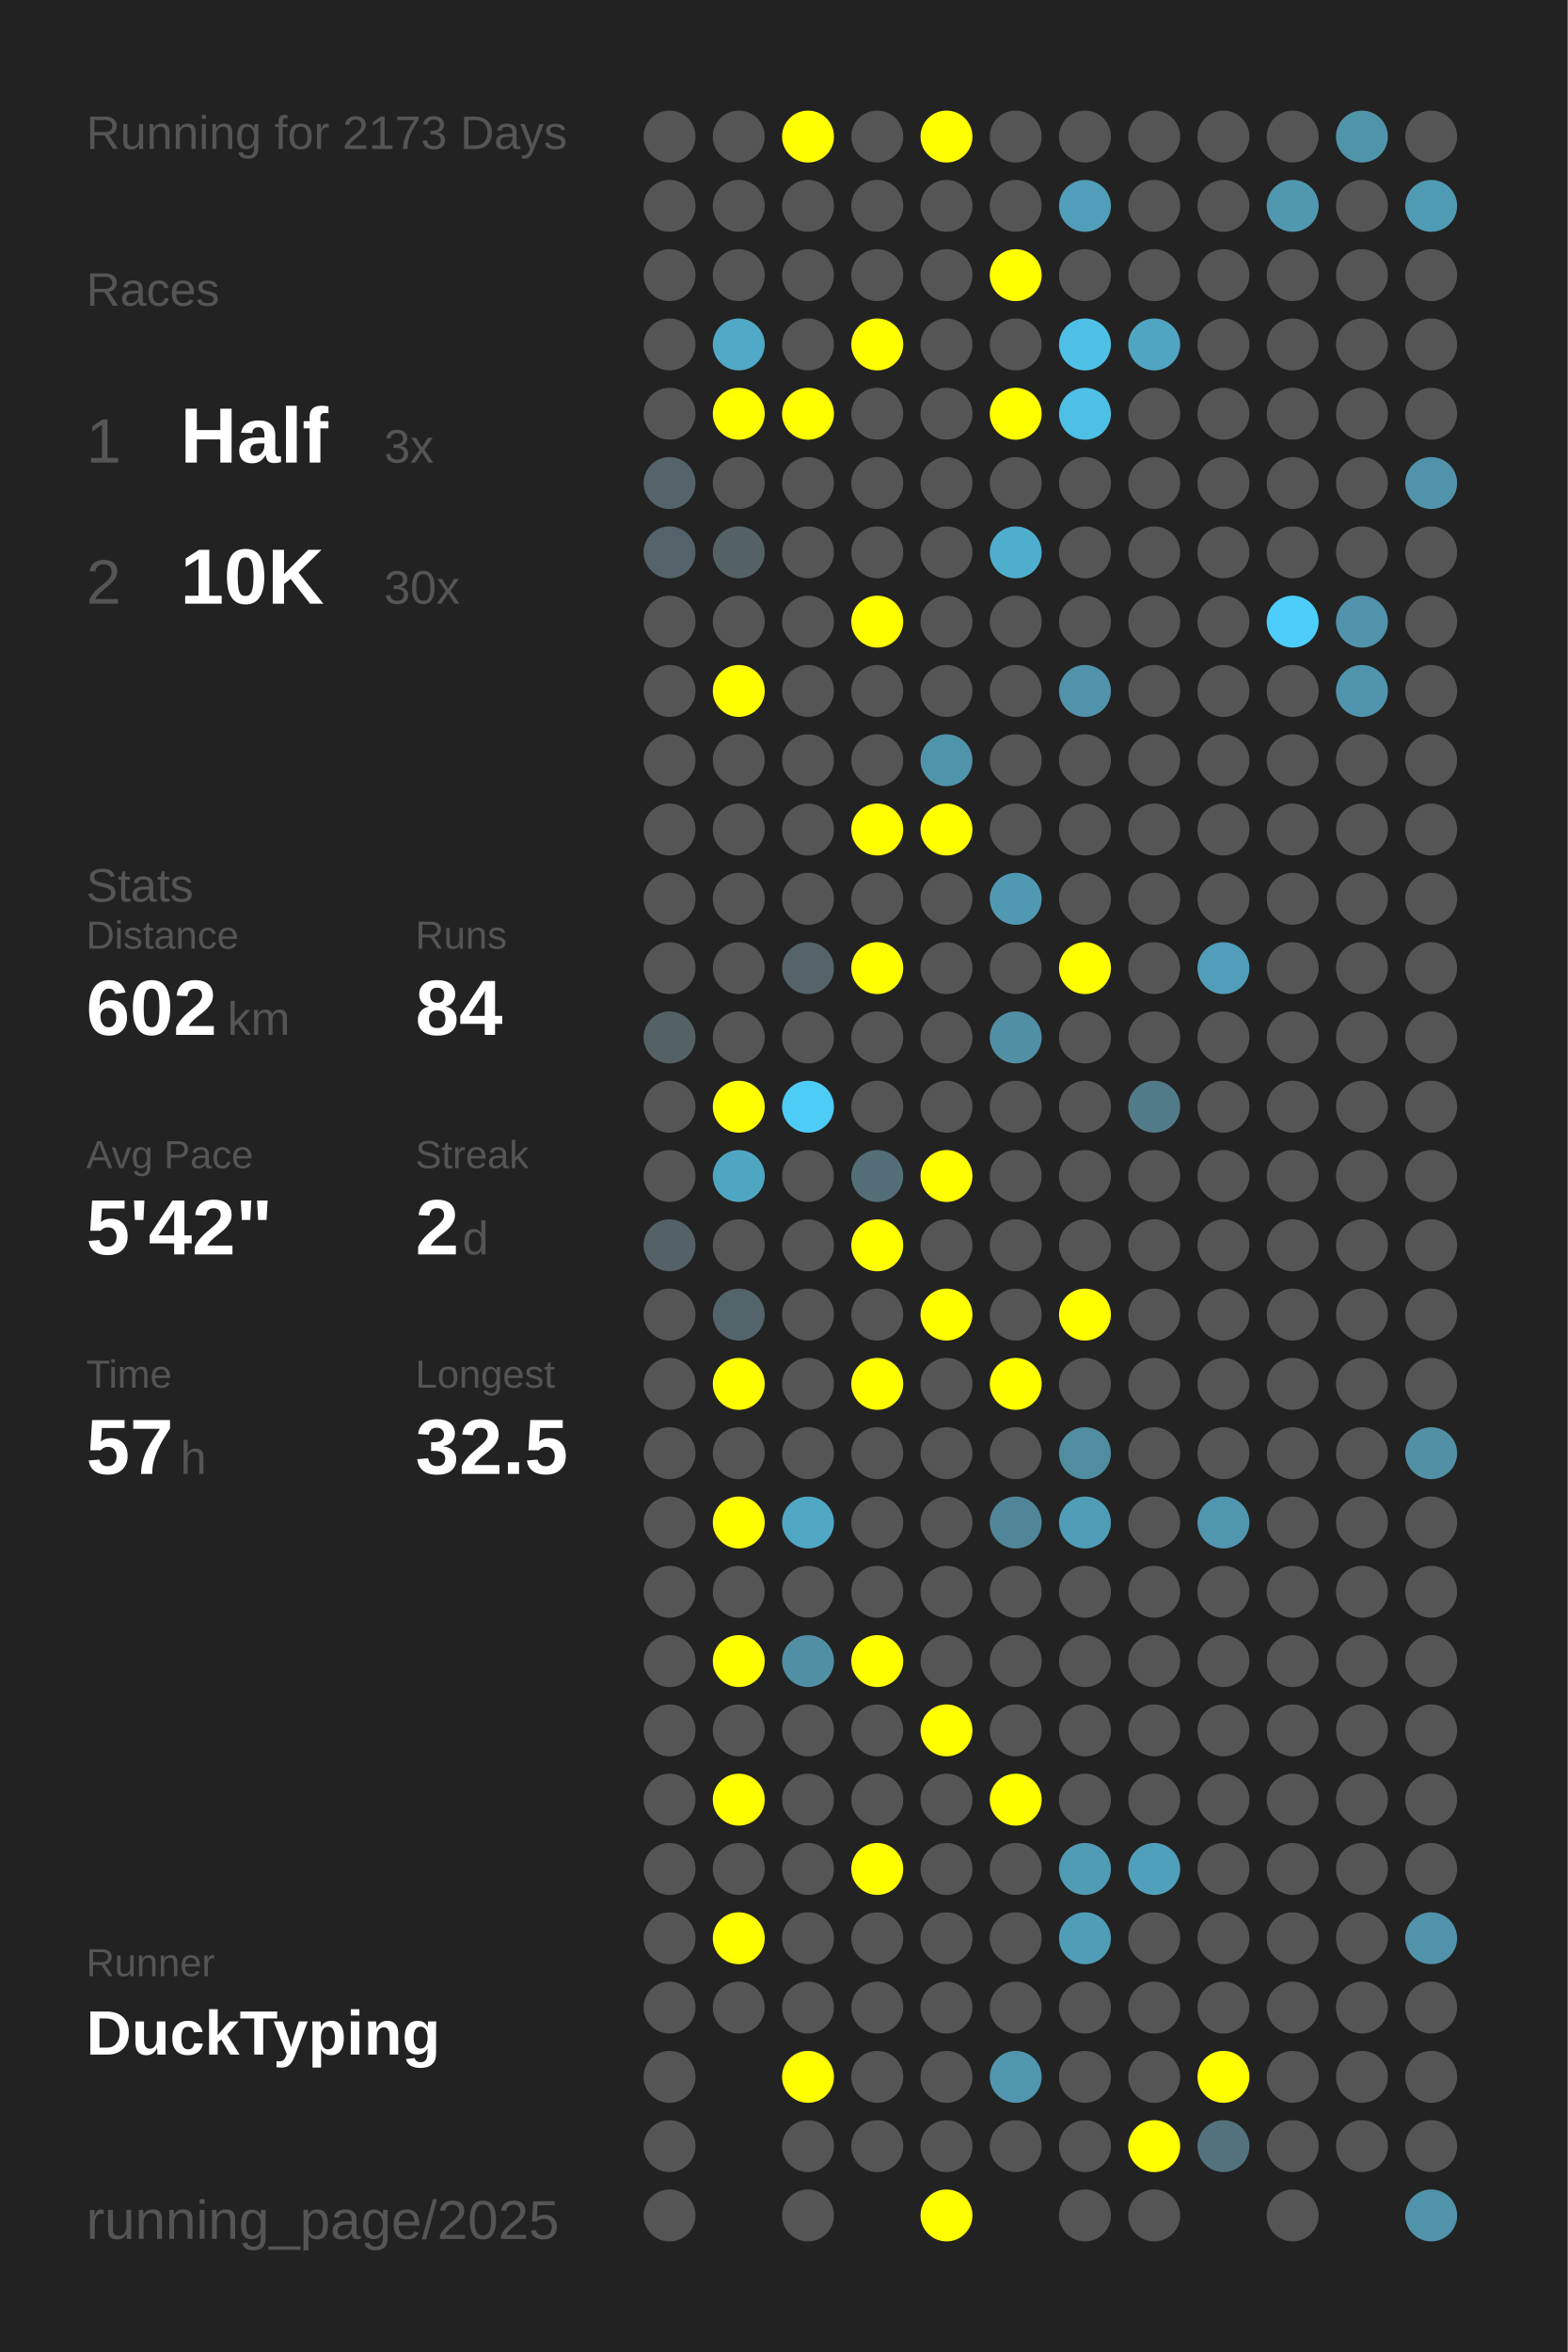
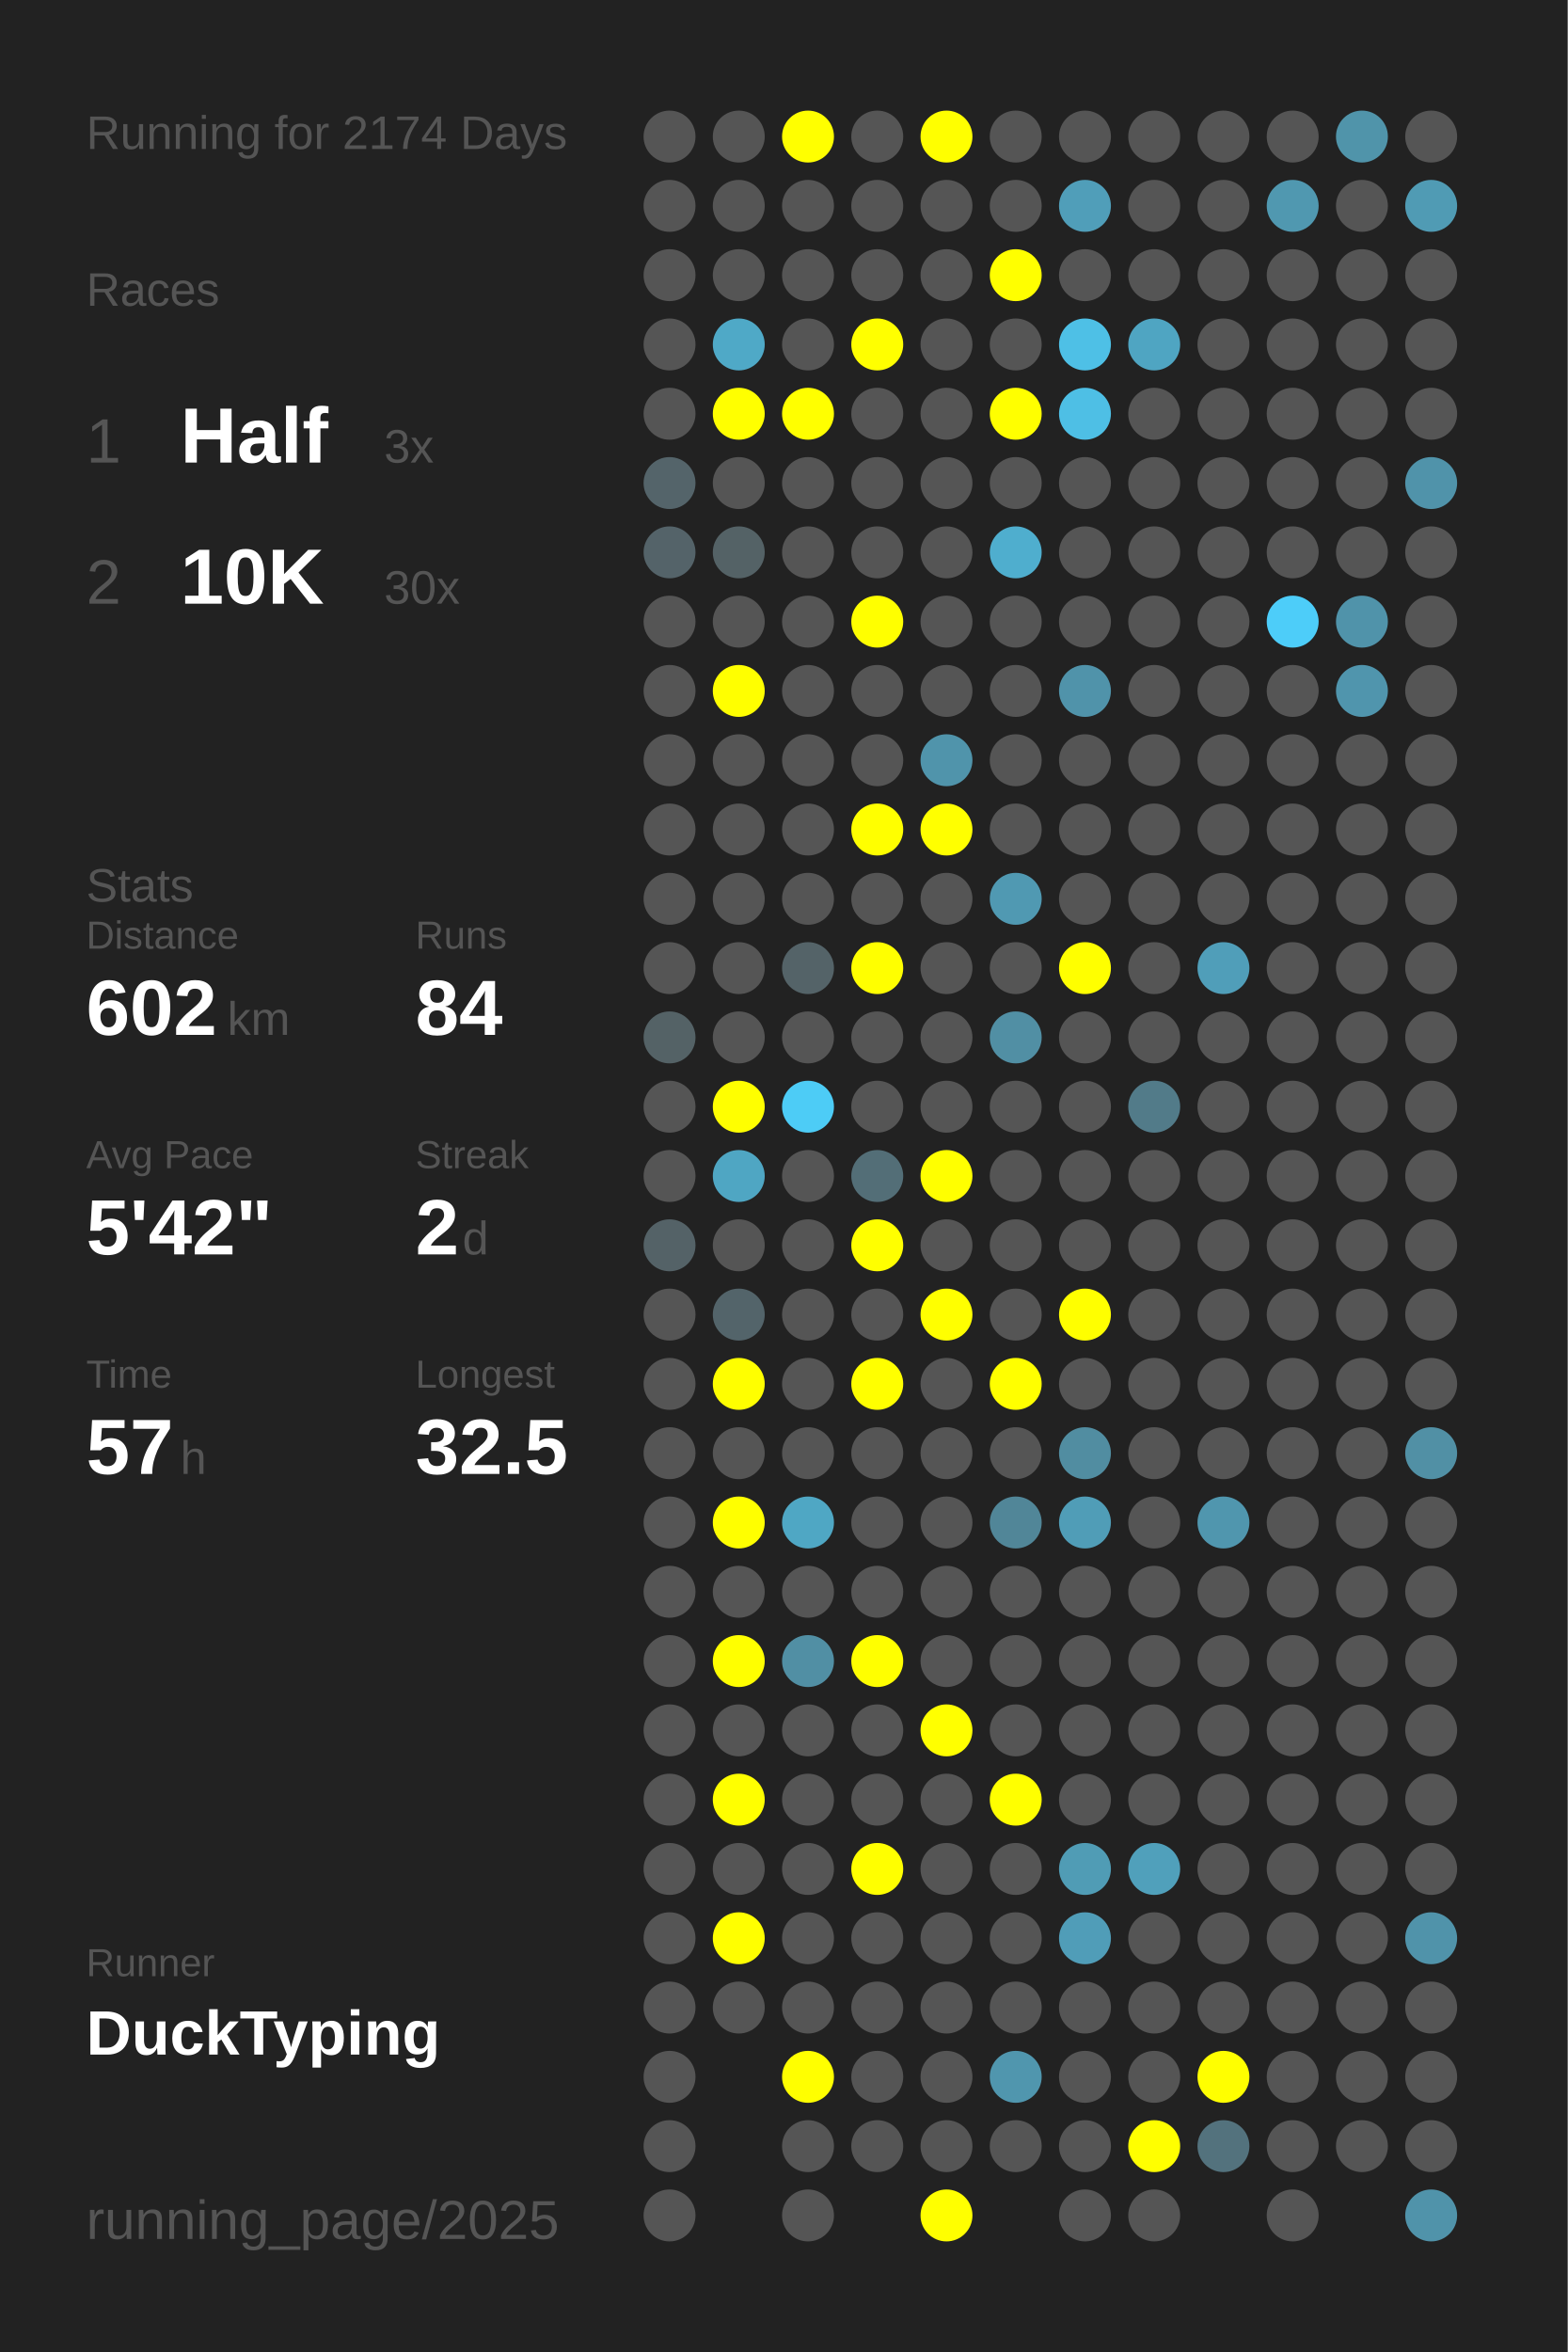
<svg xmlns="http://www.w3.org/2000/svg" baseProfile="full" height="300mm" version="1.1" viewBox="0,0,200,300" width="200mm">
  <defs />
  <rect fill="#222222" height="300" width="200" x="0" y="0" />
-   <text fill="#555555" style="font-size:6px; font-family:Arial;" x="11" y="19">Running for 2173 Days</text>
+   <text fill="#555555" style="font-size:6px; font-family:Arial;" x="11" y="19">Running for 2174 Days</text>
  <text fill="#555555" style="font-size:6px; font-family:Arial;" x="11" y="39">Races</text>
  <text fill="#555555" style="font-size:8px; font-family:Arial;" x="11" y="59">1</text>
  <text fill="#FFFFFF" style="font-size:10px; font-family:Arial; font-weight:bold;" x="23" y="59">Half</text>
  <text fill="#555555" style="font-size:6px; font-family:Arial;" x="49" y="59">3x</text>
  <text fill="#555555" style="font-size:8px; font-family:Arial;" x="11" y="77">2</text>
  <text fill="#FFFFFF" style="font-size:10px; font-family:Arial; font-weight:bold;" x="23" y="77">10K</text>
  <text fill="#555555" style="font-size:6px; font-family:Arial;" x="49" y="77">30x</text>
  <text fill="#555555" style="font-size:6px; font-family:Arial;" x="11" y="115">Stats</text>
  <text fill="#555555" style="font-size:5px; font-family:Arial;" x="11" y="121">Distance</text>
  <text fill="#FFFFFF" style="font-size:10px; font-family:Arial; font-weight:bold;" x="11" y="132">602</text>
  <text fill="#555555" style="font-size:6px; font-family:Arial;" x="29" y="132">km</text>
  <text fill="#555555" style="font-size:5px; font-family:Arial;" x="53" y="121">Runs</text>
  <text fill="#FFFFFF" style="font-size:10px; font-family:Arial; font-weight:bold;" x="53" y="132">84</text>
  <text fill="#555555" style="font-size:5px; font-family:Arial;" x="11" y="149">Avg Pace</text>
  <text fill="#FFFFFF" style="font-size:10px; font-family:Arial; font-weight:bold;" x="11" y="160">5'42"</text>
  <text fill="#555555" style="font-size:5px; font-family:Arial;" x="53" y="149">Streak</text>
  <text fill="#FFFFFF" style="font-size:10px; font-family:Arial; font-weight:bold;" x="53" y="160">2</text>
  <text fill="#555555" style="font-size:6px; font-family:Arial;" x="59" y="160">d</text>
  <text fill="#555555" style="font-size:5px; font-family:Arial;" x="11" y="177">Time</text>
  <text fill="#FFFFFF" style="font-size:10px; font-family:Arial; font-weight:bold;" x="11" y="188">57</text>
  <text fill="#555555" style="font-size:6px; font-family:Arial;" x="23" y="188">h</text>
  <text fill="#555555" style="font-size:5px; font-family:Arial;" x="53" y="177">Longest</text>
  <text fill="#FFFFFF" style="font-size:10px; font-family:Arial; font-weight:bold;" x="53" y="188">32.5</text>
  <text fill="#555555" style="font-size:5px; font-family:Arial;" x="11" y="252.065">Runner</text>
  <text fill="#FFFFFF" style="font-size:8px; font-family:Arial; font-weight:bold;" x="11" y="262.065">DuckTyping</text>
  <text fill="#555555" style="font-size:7px; font-family:Arial;" x="11" y="285.581">running_page/2025</text>
  <circle cx="85.417" cy="17.419" fill="#555555" r="3.312" />
  <circle cx="85.417" cy="26.258" fill="#555555" r="3.312" />
  <circle cx="85.417" cy="35.097" fill="#555555" r="3.312" />
  <circle cx="85.417" cy="43.935" fill="#555555" r="3.312" />
  <circle cx="85.417" cy="52.774" fill="#555555" r="3.312" />
  <circle cx="85.417" cy="61.613" fill="#54646a" r="3.312" />
  <circle cx="85.417" cy="70.452" fill="#546369" r="3.312" />
  <circle cx="85.417" cy="79.29" fill="#555555" r="3.312" />
  <circle cx="85.417" cy="88.129" fill="#555555" r="3.312" />
  <circle cx="85.417" cy="96.968" fill="#555555" r="3.312" />
  <circle cx="85.417" cy="105.806" fill="#555555" r="3.312" />
  <circle cx="85.417" cy="114.645" fill="#555555" r="3.312" />
  <circle cx="85.417" cy="123.484" fill="#555555" r="3.312" />
  <circle cx="85.417" cy="132.323" fill="#546266" r="3.312" />
  <circle cx="85.417" cy="141.161" fill="#555555" r="3.312" />
  <circle cx="85.417" cy="150" fill="#555555" r="3.312" />
  <circle cx="85.417" cy="158.839" fill="#546267" r="3.312" />
  <circle cx="85.417" cy="167.677" fill="#555555" r="3.312" />
  <circle cx="85.417" cy="176.516" fill="#555555" r="3.312" />
  <circle cx="85.417" cy="185.355" fill="#555555" r="3.312" />
  <circle cx="85.417" cy="194.194" fill="#555555" r="3.312" />
  <circle cx="85.417" cy="203.032" fill="#555555" r="3.312" />
  <circle cx="85.417" cy="211.871" fill="#555555" r="3.312" />
  <circle cx="85.417" cy="220.71" fill="#555555" r="3.312" />
  <circle cx="85.417" cy="229.548" fill="#555555" r="3.312" />
  <circle cx="85.417" cy="238.387" fill="#555555" r="3.312" />
  <circle cx="85.417" cy="247.226" fill="#555555" r="3.312" />
  <circle cx="85.417" cy="256.065" fill="#555555" r="3.312" />
  <circle cx="85.417" cy="264.903" fill="#555555" r="3.312" />
  <circle cx="85.417" cy="273.742" fill="#555555" r="3.312" />
  <circle cx="85.417" cy="282.581" fill="#555555" r="3.312" />
  <circle cx="94.25" cy="17.419" fill="#555555" r="3.312" />
  <circle cx="94.25" cy="26.258" fill="#555555" r="3.312" />
  <circle cx="94.25" cy="35.097" fill="#555555" r="3.312" />
  <circle cx="94.25" cy="43.935" fill="#4fa9c7" r="3.312" />
  <circle cx="94.25" cy="52.774" fill="#FFFF00" r="3.312" />
  <circle cx="94.25" cy="61.613" fill="#555555" r="3.312" />
  <circle cx="94.25" cy="70.452" fill="#546266" r="3.312" />
  <circle cx="94.25" cy="79.29" fill="#555555" r="3.312" />
  <circle cx="94.25" cy="88.129" fill="#FFFF00" r="3.312" />
  <circle cx="94.25" cy="96.968" fill="#555555" r="3.312" />
  <circle cx="94.25" cy="105.806" fill="#555555" r="3.312" />
  <circle cx="94.25" cy="114.645" fill="#555555" r="3.312" />
  <circle cx="94.25" cy="123.484" fill="#555555" r="3.312" />
  <circle cx="94.25" cy="132.323" fill="#555555" r="3.312" />
  <circle cx="94.25" cy="141.161" fill="#FFFF00" r="3.312" />
  <circle cx="94.25" cy="150" fill="#4fa6c3" r="3.312" />
  <circle cx="94.25" cy="158.839" fill="#555555" r="3.312" />
  <circle cx="94.25" cy="167.677" fill="#53646a" r="3.312" />
  <circle cx="94.25" cy="176.516" fill="#FFFF00" r="3.312" />
  <circle cx="94.25" cy="185.355" fill="#555555" r="3.312" />
  <circle cx="94.25" cy="194.194" fill="#FFFF00" r="3.312" />
  <circle cx="94.25" cy="203.032" fill="#555555" r="3.312" />
  <circle cx="94.25" cy="211.871" fill="#FFFF00" r="3.312" />
  <circle cx="94.25" cy="220.71" fill="#555555" r="3.312" />
  <circle cx="94.25" cy="229.548" fill="#FFFF00" r="3.312" />
  <circle cx="94.25" cy="238.387" fill="#555555" r="3.312" />
  <circle cx="94.25" cy="247.226" fill="#FFFF00" r="3.312" />
  <circle cx="94.25" cy="256.065" fill="#555555" r="3.312" />
  <circle cx="103.083" cy="17.419" fill="#FFFF00" r="3.312" />
  <circle cx="103.083" cy="26.258" fill="#555555" r="3.312" />
  <circle cx="103.083" cy="35.097" fill="#555555" r="3.312" />
  <circle cx="103.083" cy="43.935" fill="#555555" r="3.312" />
  <circle cx="103.083" cy="52.774" fill="#FFFF00" r="3.312" />
  <circle cx="103.083" cy="61.613" fill="#555555" r="3.312" />
  <circle cx="103.083" cy="70.452" fill="#555555" r="3.312" />
  <circle cx="103.083" cy="79.29" fill="#555555" r="3.312" />
  <circle cx="103.083" cy="88.129" fill="#555555" r="3.312" />
  <circle cx="103.083" cy="96.968" fill="#555555" r="3.312" />
  <circle cx="103.083" cy="105.806" fill="#555555" r="3.312" />
  <circle cx="103.083" cy="114.645" fill="#555555" r="3.312" />
  <circle cx="103.083" cy="123.484" fill="#546368" r="3.312" />
  <circle cx="103.083" cy="132.323" fill="#555555" r="3.312" />
  <circle cx="103.083" cy="141.161" fill="#4dccf6" r="3.312" />
  <circle cx="103.083" cy="150" fill="#555555" r="3.312" />
  <circle cx="103.083" cy="158.839" fill="#555555" r="3.312" />
  <circle cx="103.083" cy="167.677" fill="#555555" r="3.312" />
  <circle cx="103.083" cy="176.516" fill="#555555" r="3.312" />
  <circle cx="103.083" cy="185.355" fill="#555555" r="3.312" />
  <circle cx="103.083" cy="194.194" fill="#4fa7c4" r="3.312" />
  <circle cx="103.083" cy="203.032" fill="#555555" r="3.312" />
  <circle cx="103.083" cy="211.871" fill="#518fa4" r="3.312" />
  <circle cx="103.083" cy="220.71" fill="#555555" r="3.312" />
  <circle cx="103.083" cy="229.548" fill="#555555" r="3.312" />
  <circle cx="103.083" cy="238.387" fill="#555555" r="3.312" />
  <circle cx="103.083" cy="247.226" fill="#555555" r="3.312" />
  <circle cx="103.083" cy="256.065" fill="#555555" r="3.312" />
  <circle cx="103.083" cy="264.903" fill="#FFFF00" r="3.312" />
  <circle cx="103.083" cy="273.742" fill="#555555" r="3.312" />
  <circle cx="103.083" cy="282.581" fill="#555555" r="3.312" />
  <circle cx="111.917" cy="17.419" fill="#555555" r="3.312" />
  <circle cx="111.917" cy="26.258" fill="#555555" r="3.312" />
  <circle cx="111.917" cy="35.097" fill="#555555" r="3.312" />
  <circle cx="111.917" cy="43.935" fill="#FFFF00" r="3.312" />
  <circle cx="111.917" cy="52.774" fill="#555555" r="3.312" />
  <circle cx="111.917" cy="61.613" fill="#555555" r="3.312" />
  <circle cx="111.917" cy="70.452" fill="#555555" r="3.312" />
  <circle cx="111.917" cy="79.29" fill="#FFFF00" r="3.312" />
  <circle cx="111.917" cy="88.129" fill="#555555" r="3.312" />
  <circle cx="111.917" cy="96.968" fill="#555555" r="3.312" />
  <circle cx="111.917" cy="105.806" fill="#FFFF00" r="3.312" />
  <circle cx="111.917" cy="114.645" fill="#555555" r="3.312" />
  <circle cx="111.917" cy="123.484" fill="#FFFF00" r="3.312" />
  <circle cx="111.917" cy="132.323" fill="#555555" r="3.312" />
  <circle cx="111.917" cy="141.161" fill="#555555" r="3.312" />
  <circle cx="111.917" cy="150" fill="#536e77" r="3.312" />
  <circle cx="111.917" cy="158.839" fill="#FFFF00" r="3.312" />
  <circle cx="111.917" cy="167.677" fill="#555555" r="3.312" />
  <circle cx="111.917" cy="176.516" fill="#FFFF00" r="3.312" />
  <circle cx="111.917" cy="185.355" fill="#555555" r="3.312" />
  <circle cx="111.917" cy="194.194" fill="#555555" r="3.312" />
  <circle cx="111.917" cy="203.032" fill="#555555" r="3.312" />
  <circle cx="111.917" cy="211.871" fill="#FFFF00" r="3.312" />
  <circle cx="111.917" cy="220.71" fill="#555555" r="3.312" />
  <circle cx="111.917" cy="229.548" fill="#555555" r="3.312" />
  <circle cx="111.917" cy="238.387" fill="#FFFF00" r="3.312" />
  <circle cx="111.917" cy="247.226" fill="#555555" r="3.312" />
  <circle cx="111.917" cy="256.065" fill="#555555" r="3.312" />
  <circle cx="111.917" cy="264.903" fill="#555555" r="3.312" />
  <circle cx="111.917" cy="273.742" fill="#555555" r="3.312" />
  <circle cx="120.75" cy="17.419" fill="#FFFF00" r="3.312" />
  <circle cx="120.75" cy="26.258" fill="#555555" r="3.312" />
  <circle cx="120.75" cy="35.097" fill="#555555" r="3.312" />
  <circle cx="120.75" cy="43.935" fill="#555555" r="3.312" />
  <circle cx="120.75" cy="52.774" fill="#555555" r="3.312" />
  <circle cx="120.75" cy="61.613" fill="#555555" r="3.312" />
  <circle cx="120.75" cy="70.452" fill="#555555" r="3.312" />
  <circle cx="120.75" cy="79.29" fill="#555555" r="3.312" />
  <circle cx="120.75" cy="88.129" fill="#555555" r="3.312" />
  <circle cx="120.75" cy="96.968" fill="#5094ab" r="3.312" />
  <circle cx="120.75" cy="105.806" fill="#FFFF00" r="3.312" />
  <circle cx="120.75" cy="114.645" fill="#555555" r="3.312" />
  <circle cx="120.75" cy="123.484" fill="#555555" r="3.312" />
  <circle cx="120.75" cy="132.323" fill="#555555" r="3.312" />
  <circle cx="120.75" cy="141.161" fill="#555555" r="3.312" />
  <circle cx="120.75" cy="150" fill="#FFFF00" r="3.312" />
  <circle cx="120.75" cy="158.839" fill="#555555" r="3.312" />
  <circle cx="120.75" cy="167.677" fill="#FFFF00" r="3.312" />
  <circle cx="120.75" cy="176.516" fill="#555555" r="3.312" />
  <circle cx="120.75" cy="185.355" fill="#555555" r="3.312" />
  <circle cx="120.75" cy="194.194" fill="#555555" r="3.312" />
  <circle cx="120.75" cy="203.032" fill="#555555" r="3.312" />
  <circle cx="120.75" cy="211.871" fill="#555555" r="3.312" />
  <circle cx="120.75" cy="220.71" fill="#FFFF00" r="3.312" />
  <circle cx="120.75" cy="229.548" fill="#555555" r="3.312" />
  <circle cx="120.75" cy="238.387" fill="#555555" r="3.312" />
  <circle cx="120.75" cy="247.226" fill="#555555" r="3.312" />
  <circle cx="120.75" cy="256.065" fill="#555555" r="3.312" />
  <circle cx="120.75" cy="264.903" fill="#555555" r="3.312" />
  <circle cx="120.75" cy="273.742" fill="#555555" r="3.312" />
  <circle cx="120.75" cy="282.581" fill="#FFFF00" r="3.312" />
  <circle cx="129.583" cy="17.419" fill="#555555" r="3.312" />
  <circle cx="129.583" cy="26.258" fill="#555555" r="3.312" />
  <circle cx="129.583" cy="35.097" fill="#FFFF00" r="3.312" />
  <circle cx="129.583" cy="43.935" fill="#555555" r="3.312" />
  <circle cx="129.583" cy="52.774" fill="#FFFF00" r="3.312" />
  <circle cx="129.583" cy="61.613" fill="#555555" r="3.312" />
  <circle cx="129.583" cy="70.452" fill="#4faece" r="3.312" />
  <circle cx="129.583" cy="79.29" fill="#555555" r="3.312" />
  <circle cx="129.583" cy="88.129" fill="#555555" r="3.312" />
  <circle cx="129.583" cy="96.968" fill="#555555" r="3.312" />
  <circle cx="129.583" cy="105.806" fill="#555555" r="3.312" />
  <circle cx="129.583" cy="114.645" fill="#5099b2" r="3.312" />
  <circle cx="129.583" cy="123.484" fill="#555555" r="3.312" />
  <circle cx="129.583" cy="132.323" fill="#518fa4" r="3.312" />
  <circle cx="129.583" cy="141.161" fill="#555555" r="3.312" />
  <circle cx="129.583" cy="150" fill="#555555" r="3.312" />
  <circle cx="129.583" cy="158.839" fill="#555555" r="3.312" />
  <circle cx="129.583" cy="167.677" fill="#555555" r="3.312" />
  <circle cx="129.583" cy="176.516" fill="#FFFF00" r="3.312" />
  <circle cx="129.583" cy="185.355" fill="#555555" r="3.312" />
  <circle cx="129.583" cy="194.194" fill="#518698" r="3.312" />
  <circle cx="129.583" cy="203.032" fill="#555555" r="3.312" />
  <circle cx="129.583" cy="211.871" fill="#555555" r="3.312" />
  <circle cx="129.583" cy="220.71" fill="#555555" r="3.312" />
  <circle cx="129.583" cy="229.548" fill="#FFFF00" r="3.312" />
  <circle cx="129.583" cy="238.387" fill="#555555" r="3.312" />
  <circle cx="129.583" cy="247.226" fill="#555555" r="3.312" />
  <circle cx="129.583" cy="256.065" fill="#555555" r="3.312" />
  <circle cx="129.583" cy="264.903" fill="#5096ae" r="3.312" />
  <circle cx="129.583" cy="273.742" fill="#555555" r="3.312" />
  <circle cx="138.417" cy="17.419" fill="#555555" r="3.312" />
  <circle cx="138.417" cy="26.258" fill="#509eb9" r="3.312" />
  <circle cx="138.417" cy="35.097" fill="#555555" r="3.312" />
  <circle cx="138.417" cy="43.935" fill="#4ec0e6" r="3.312" />
  <circle cx="138.417" cy="52.774" fill="#4ebfe5" r="3.312" />
  <circle cx="138.417" cy="61.613" fill="#555555" r="3.312" />
  <circle cx="138.417" cy="70.452" fill="#555555" r="3.312" />
  <circle cx="138.417" cy="79.29" fill="#555555" r="3.312" />
  <circle cx="138.417" cy="88.129" fill="#5093aa" r="3.312" />
  <circle cx="138.417" cy="96.968" fill="#555555" r="3.312" />
  <circle cx="138.417" cy="105.806" fill="#555555" r="3.312" />
  <circle cx="138.417" cy="114.645" fill="#555555" r="3.312" />
  <circle cx="138.417" cy="123.484" fill="#FFFF00" r="3.312" />
  <circle cx="138.417" cy="132.323" fill="#555555" r="3.312" />
  <circle cx="138.417" cy="141.161" fill="#555555" r="3.312" />
  <circle cx="138.417" cy="150" fill="#555555" r="3.312" />
  <circle cx="138.417" cy="158.839" fill="#555555" r="3.312" />
  <circle cx="138.417" cy="167.677" fill="#FFFF00" r="3.312" />
  <circle cx="138.417" cy="176.516" fill="#555555" r="3.312" />
  <circle cx="138.417" cy="185.355" fill="#518da1" r="3.312" />
  <circle cx="138.417" cy="194.194" fill="#509db7" r="3.312" />
  <circle cx="138.417" cy="203.032" fill="#555555" r="3.312" />
  <circle cx="138.417" cy="211.871" fill="#555555" r="3.312" />
  <circle cx="138.417" cy="220.71" fill="#555555" r="3.312" />
  <circle cx="138.417" cy="229.548" fill="#555555" r="3.312" />
  <circle cx="138.417" cy="238.387" fill="#509cb5" r="3.312" />
  <circle cx="138.417" cy="247.226" fill="#509db8" r="3.312" />
  <circle cx="138.417" cy="256.065" fill="#555555" r="3.312" />
  <circle cx="138.417" cy="264.903" fill="#555555" r="3.312" />
  <circle cx="138.417" cy="273.742" fill="#555555" r="3.312" />
  <circle cx="138.417" cy="282.581" fill="#555555" r="3.312" />
  <circle cx="147.25" cy="17.419" fill="#555555" r="3.312" />
  <circle cx="147.25" cy="26.258" fill="#555555" r="3.312" />
  <circle cx="147.25" cy="35.097" fill="#555555" r="3.312" />
  <circle cx="147.25" cy="43.935" fill="#4fa5c2" r="3.312" />
  <circle cx="147.25" cy="52.774" fill="#555555" r="3.312" />
  <circle cx="147.25" cy="61.613" fill="#555555" r="3.312" />
  <circle cx="147.25" cy="70.452" fill="#555555" r="3.312" />
  <circle cx="147.25" cy="79.29" fill="#555555" r="3.312" />
  <circle cx="147.25" cy="88.129" fill="#555555" r="3.312" />
  <circle cx="147.25" cy="96.968" fill="#555555" r="3.312" />
  <circle cx="147.25" cy="105.806" fill="#555555" r="3.312" />
  <circle cx="147.25" cy="114.645" fill="#555555" r="3.312" />
  <circle cx="147.25" cy="123.484" fill="#555555" r="3.312" />
  <circle cx="147.25" cy="132.323" fill="#555555" r="3.312" />
  <circle cx="147.25" cy="141.161" fill="#527b89" r="3.312" />
  <circle cx="147.25" cy="150" fill="#555555" r="3.312" />
  <circle cx="147.25" cy="158.839" fill="#555555" r="3.312" />
  <circle cx="147.25" cy="167.677" fill="#555555" r="3.312" />
  <circle cx="147.25" cy="176.516" fill="#555555" r="3.312" />
  <circle cx="147.25" cy="185.355" fill="#555555" r="3.312" />
  <circle cx="147.25" cy="194.194" fill="#555555" r="3.312" />
  <circle cx="147.25" cy="203.032" fill="#555555" r="3.312" />
  <circle cx="147.25" cy="211.871" fill="#555555" r="3.312" />
  <circle cx="147.25" cy="220.71" fill="#555555" r="3.312" />
  <circle cx="147.25" cy="229.548" fill="#555555" r="3.312" />
  <circle cx="147.25" cy="238.387" fill="#50a0bb" r="3.312" />
  <circle cx="147.25" cy="247.226" fill="#555555" r="3.312" />
  <circle cx="147.25" cy="256.065" fill="#555555" r="3.312" />
  <circle cx="147.25" cy="264.903" fill="#555555" r="3.312" />
  <circle cx="147.25" cy="273.742" fill="#FFFF00" r="3.312" />
  <circle cx="147.25" cy="282.581" fill="#555555" r="3.312" />
  <circle cx="156.083" cy="17.419" fill="#555555" r="3.312" />
  <circle cx="156.083" cy="26.258" fill="#555555" r="3.312" />
  <circle cx="156.083" cy="35.097" fill="#555555" r="3.312" />
  <circle cx="156.083" cy="43.935" fill="#555555" r="3.312" />
  <circle cx="156.083" cy="52.774" fill="#555555" r="3.312" />
  <circle cx="156.083" cy="61.613" fill="#555555" r="3.312" />
  <circle cx="156.083" cy="70.452" fill="#555555" r="3.312" />
  <circle cx="156.083" cy="79.29" fill="#555555" r="3.312" />
  <circle cx="156.083" cy="88.129" fill="#555555" r="3.312" />
  <circle cx="156.083" cy="96.968" fill="#555555" r="3.312" />
  <circle cx="156.083" cy="105.806" fill="#555555" r="3.312" />
  <circle cx="156.083" cy="114.645" fill="#555555" r="3.312" />
  <circle cx="156.083" cy="123.484" fill="#509eb9" r="3.312" />
  <circle cx="156.083" cy="132.323" fill="#555555" r="3.312" />
  <circle cx="156.083" cy="141.161" fill="#555555" r="3.312" />
  <circle cx="156.083" cy="150" fill="#555555" r="3.312" />
  <circle cx="156.083" cy="158.839" fill="#555555" r="3.312" />
  <circle cx="156.083" cy="167.677" fill="#555555" r="3.312" />
  <circle cx="156.083" cy="176.516" fill="#555555" r="3.312" />
  <circle cx="156.083" cy="185.355" fill="#555555" r="3.312" />
  <circle cx="156.083" cy="194.194" fill="#5096ae" r="3.312" />
  <circle cx="156.083" cy="203.032" fill="#555555" r="3.312" />
  <circle cx="156.083" cy="211.871" fill="#555555" r="3.312" />
  <circle cx="156.083" cy="220.71" fill="#555555" r="3.312" />
  <circle cx="156.083" cy="229.548" fill="#555555" r="3.312" />
  <circle cx="156.083" cy="238.387" fill="#555555" r="3.312" />
  <circle cx="156.083" cy="247.226" fill="#555555" r="3.312" />
  <circle cx="156.083" cy="256.065" fill="#555555" r="3.312" />
  <circle cx="156.083" cy="264.903" fill="#FFFF00" r="3.312" />
  <circle cx="156.083" cy="273.742" fill="#53727d" r="3.312" />
  <circle cx="164.917" cy="17.419" fill="#555555" r="3.312" />
  <circle cx="164.917" cy="26.258" fill="#5098b0" r="3.312" />
  <circle cx="164.917" cy="35.097" fill="#555555" r="3.312" />
  <circle cx="164.917" cy="43.935" fill="#555555" r="3.312" />
  <circle cx="164.917" cy="52.774" fill="#555555" r="3.312" />
  <circle cx="164.917" cy="61.613" fill="#555555" r="3.312" />
  <circle cx="164.917" cy="70.452" fill="#555555" r="3.312" />
  <circle cx="164.917" cy="79.29" fill="#4dcdf9" r="3.312" />
  <circle cx="164.917" cy="88.129" fill="#555555" r="3.312" />
  <circle cx="164.917" cy="96.968" fill="#555555" r="3.312" />
  <circle cx="164.917" cy="105.806" fill="#555555" r="3.312" />
  <circle cx="164.917" cy="114.645" fill="#555555" r="3.312" />
  <circle cx="164.917" cy="123.484" fill="#555555" r="3.312" />
  <circle cx="164.917" cy="132.323" fill="#555555" r="3.312" />
  <circle cx="164.917" cy="141.161" fill="#555555" r="3.312" />
  <circle cx="164.917" cy="150" fill="#555555" r="3.312" />
  <circle cx="164.917" cy="158.839" fill="#555555" r="3.312" />
  <circle cx="164.917" cy="167.677" fill="#555555" r="3.312" />
  <circle cx="164.917" cy="176.516" fill="#555555" r="3.312" />
  <circle cx="164.917" cy="185.355" fill="#555555" r="3.312" />
  <circle cx="164.917" cy="194.194" fill="#555555" r="3.312" />
  <circle cx="164.917" cy="203.032" fill="#555555" r="3.312" />
  <circle cx="164.917" cy="211.871" fill="#555555" r="3.312" />
  <circle cx="164.917" cy="220.71" fill="#555555" r="3.312" />
  <circle cx="164.917" cy="229.548" fill="#555555" r="3.312" />
  <circle cx="164.917" cy="238.387" fill="#555555" r="3.312" />
  <circle cx="164.917" cy="247.226" fill="#555555" r="3.312" />
  <circle cx="164.917" cy="256.065" fill="#555555" r="3.312" />
  <circle cx="164.917" cy="264.903" fill="#555555" r="3.312" />
  <circle cx="164.917" cy="273.742" fill="#555555" r="3.312" />
  <circle cx="164.917" cy="282.581" fill="#555555" r="3.312" />
  <circle cx="173.75" cy="17.419" fill="#5094aa" r="3.312" />
  <circle cx="173.75" cy="26.258" fill="#555555" r="3.312" />
  <circle cx="173.75" cy="35.097" fill="#555555" r="3.312" />
  <circle cx="173.75" cy="43.935" fill="#555555" r="3.312" />
  <circle cx="173.75" cy="52.774" fill="#555555" r="3.312" />
  <circle cx="173.75" cy="61.613" fill="#555555" r="3.312" />
  <circle cx="173.75" cy="70.452" fill="#555555" r="3.312" />
  <circle cx="173.75" cy="79.29" fill="#5093aa" r="3.312" />
  <circle cx="173.75" cy="88.129" fill="#5095ad" r="3.312" />
  <circle cx="173.75" cy="96.968" fill="#555555" r="3.312" />
  <circle cx="173.75" cy="105.806" fill="#555555" r="3.312" />
  <circle cx="173.75" cy="114.645" fill="#555555" r="3.312" />
  <circle cx="173.75" cy="123.484" fill="#555555" r="3.312" />
  <circle cx="173.75" cy="132.323" fill="#555555" r="3.312" />
  <circle cx="173.75" cy="141.161" fill="#555555" r="3.312" />
  <circle cx="173.75" cy="150" fill="#555555" r="3.312" />
  <circle cx="173.75" cy="158.839" fill="#555555" r="3.312" />
  <circle cx="173.75" cy="167.677" fill="#555555" r="3.312" />
  <circle cx="173.75" cy="176.516" fill="#555555" r="3.312" />
  <circle cx="173.75" cy="185.355" fill="#555555" r="3.312" />
  <circle cx="173.75" cy="194.194" fill="#555555" r="3.312" />
  <circle cx="173.75" cy="203.032" fill="#555555" r="3.312" />
  <circle cx="173.75" cy="211.871" fill="#555555" r="3.312" />
  <circle cx="173.75" cy="220.71" fill="#555555" r="3.312" />
  <circle cx="173.75" cy="229.548" fill="#555555" r="3.312" />
  <circle cx="173.75" cy="238.387" fill="#555555" r="3.312" />
  <circle cx="173.75" cy="247.226" fill="#555555" r="3.312" />
  <circle cx="173.75" cy="256.065" fill="#555555" r="3.312" />
  <circle cx="173.75" cy="264.903" fill="#555555" r="3.312" />
  <circle cx="173.75" cy="273.742" fill="#555555" r="3.312" />
  <circle cx="182.583" cy="17.419" fill="#555555" r="3.312" />
  <circle cx="182.583" cy="26.258" fill="#509bb4" r="3.312" />
  <circle cx="182.583" cy="35.097" fill="#555555" r="3.312" />
  <circle cx="182.583" cy="43.935" fill="#555555" r="3.312" />
  <circle cx="182.583" cy="52.774" fill="#555555" r="3.312" />
  <circle cx="182.583" cy="61.613" fill="#5093aa" r="3.312" />
  <circle cx="182.583" cy="70.452" fill="#555555" r="3.312" />
  <circle cx="182.583" cy="79.29" fill="#555555" r="3.312" />
  <circle cx="182.583" cy="88.129" fill="#555555" r="3.312" />
  <circle cx="182.583" cy="96.968" fill="#555555" r="3.312" />
  <circle cx="182.583" cy="105.806" fill="#555555" r="3.312" />
  <circle cx="182.583" cy="114.645" fill="#555555" r="3.312" />
  <circle cx="182.583" cy="123.484" fill="#555555" r="3.312" />
  <circle cx="182.583" cy="132.323" fill="#555555" r="3.312" />
  <circle cx="182.583" cy="141.161" fill="#555555" r="3.312" />
  <circle cx="182.583" cy="150" fill="#555555" r="3.312" />
  <circle cx="182.583" cy="158.839" fill="#555555" r="3.312" />
  <circle cx="182.583" cy="167.677" fill="#555555" r="3.312" />
  <circle cx="182.583" cy="176.516" fill="#555555" r="3.312" />
  <circle cx="182.583" cy="185.355" fill="#5190a5" r="3.312" />
  <circle cx="182.583" cy="194.194" fill="#555555" r="3.312" />
  <circle cx="182.583" cy="203.032" fill="#555555" r="3.312" />
  <circle cx="182.583" cy="211.871" fill="#555555" r="3.312" />
  <circle cx="182.583" cy="220.71" fill="#555555" r="3.312" />
  <circle cx="182.583" cy="229.548" fill="#555555" r="3.312" />
  <circle cx="182.583" cy="238.387" fill="#555555" r="3.312" />
  <circle cx="182.583" cy="247.226" fill="#5093aa" r="3.312" />
  <circle cx="182.583" cy="256.065" fill="#555555" r="3.312" />
  <circle cx="182.583" cy="264.903" fill="#555555" r="3.312" />
  <circle cx="182.583" cy="273.742" fill="#555555" r="3.312" />
  <circle cx="182.583" cy="282.581" fill="#5093aa" r="3.312" />
</svg>
